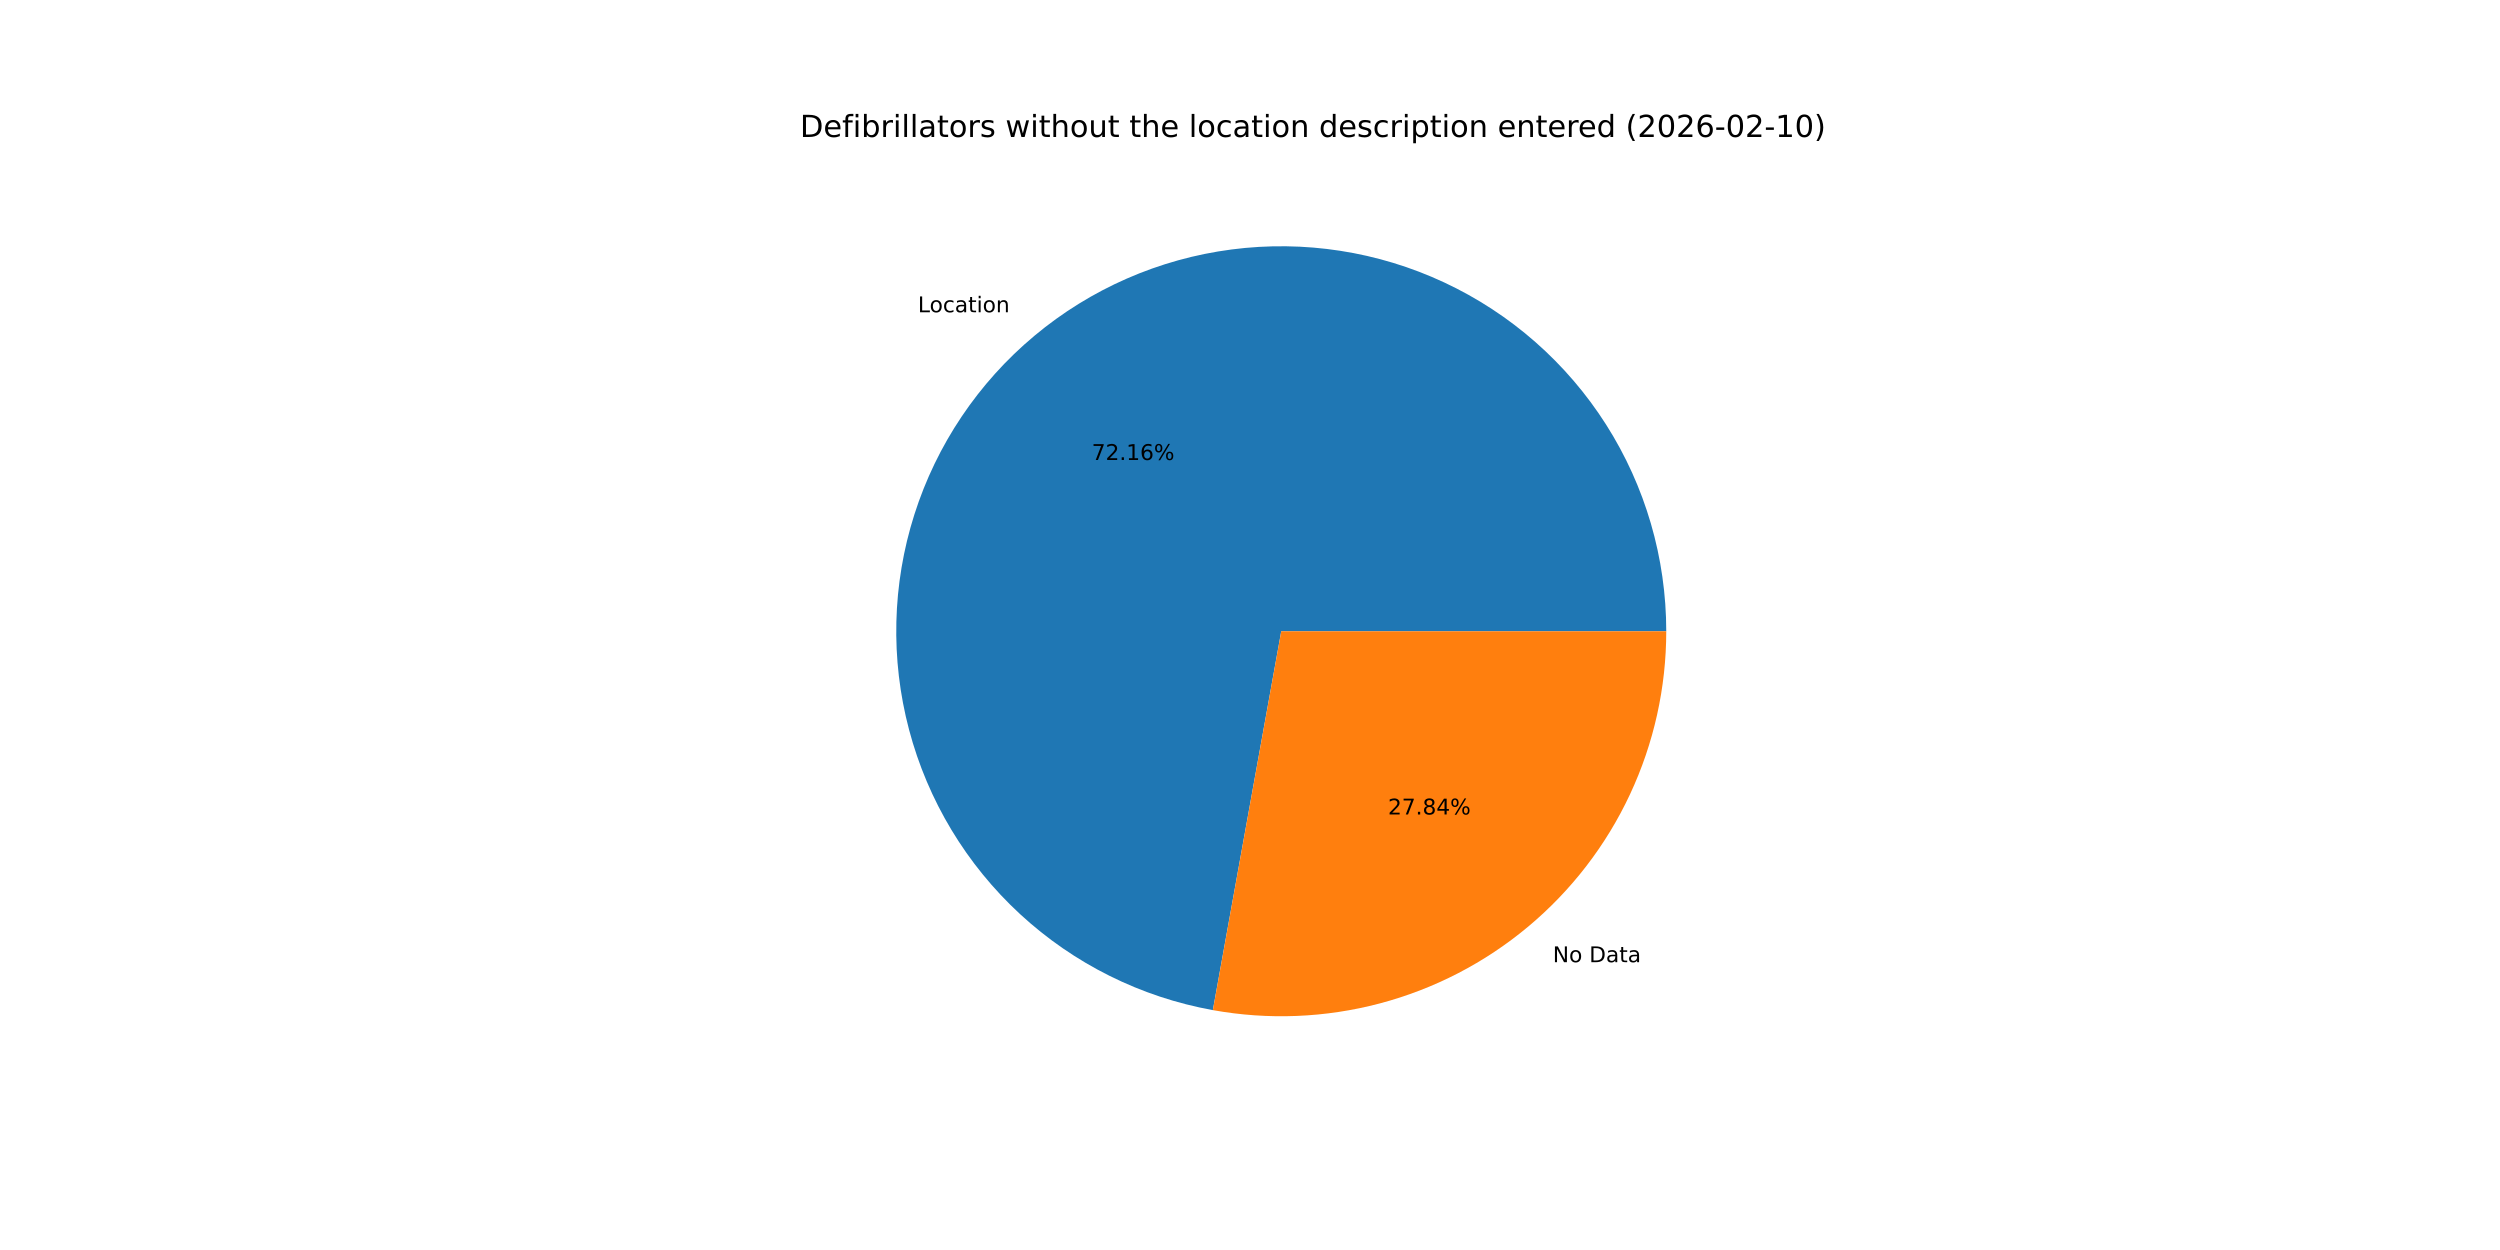
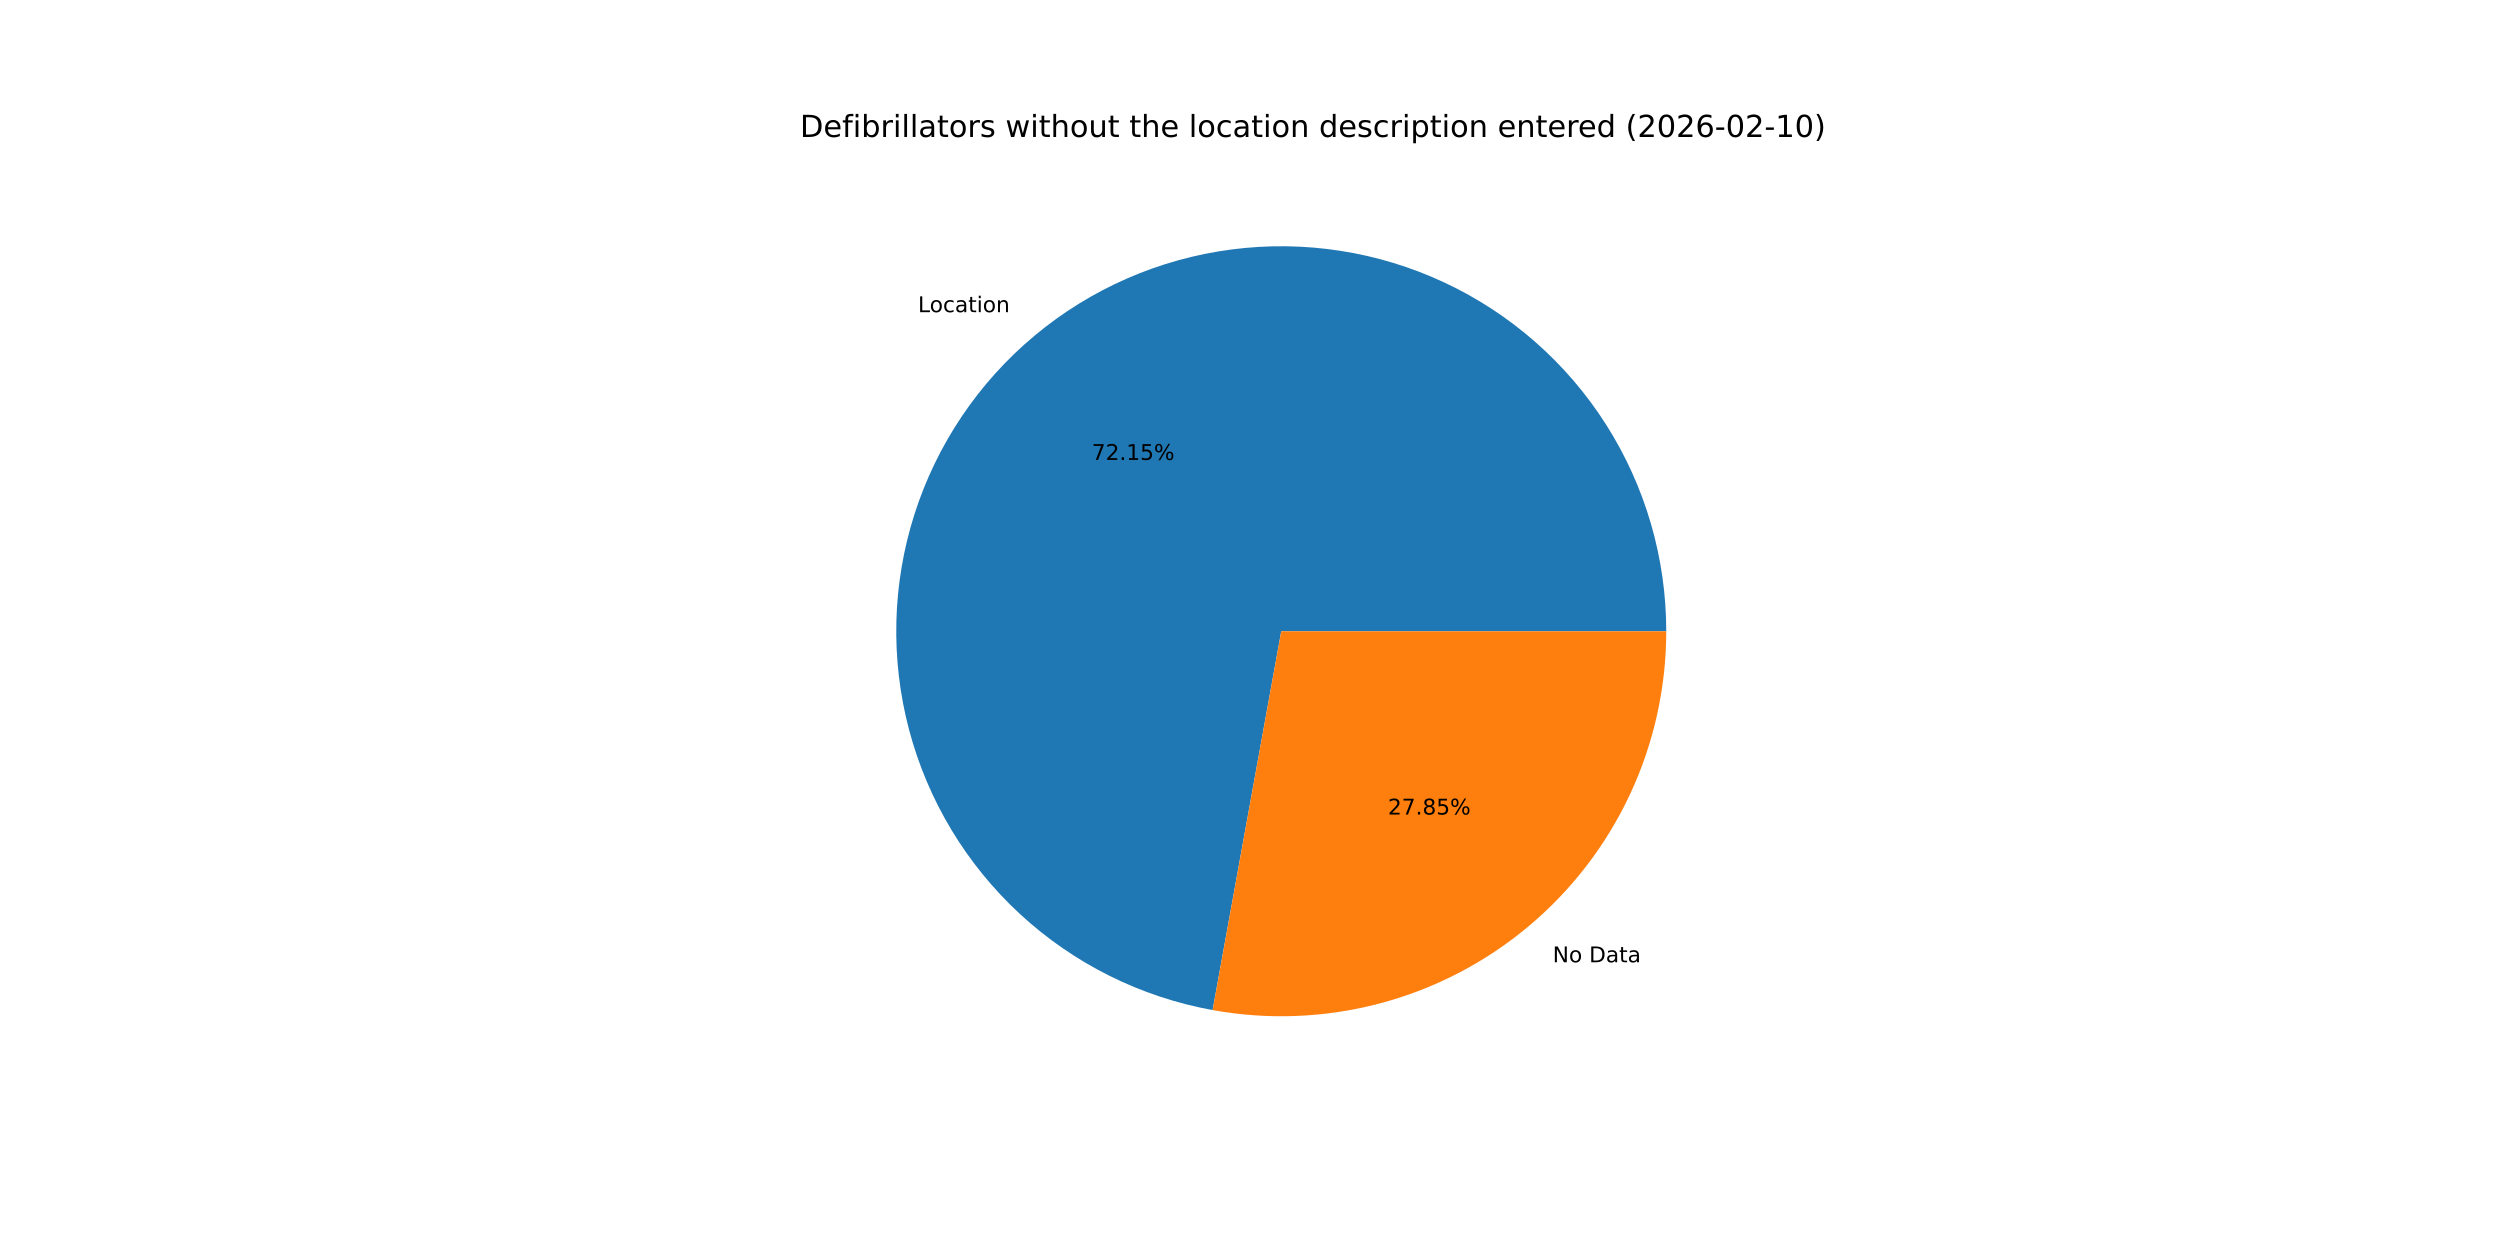
<svg xmlns="http://www.w3.org/2000/svg" xmlns:xlink="http://www.w3.org/1999/xlink" width="1152pt" height="576pt" viewBox="0 0 1152 576" version="1.1">
  <defs>
    <style type="text/css">*{stroke-linejoin: round; stroke-linecap: butt}</style>
  </defs>
  <g id="figure_1">
    <g id="patch_1">
      <path d="M 0 576  L 1152 576  L 1152 0  L 0 0  z " style="fill: #ffffff" />
    </g>
    <g id="axes_1">
      <g id="patch_2">
-         <path d="M 767.808 290.88  C 767.808 257.144 758.185 224.097 740.073 195.635  C 721.961 167.173 696.1 144.459 665.539 130.17  C 634.978 115.881 600.966 110.602 567.512 114.955  C 534.057 119.307 502.528 133.113 476.641 154.746  C 450.753 176.379 431.565 204.954 421.339 237.103  C 411.113 269.252 410.266 303.661 418.898 336.274  C 427.53 368.888 445.289 398.372 470.081 421.252  C 494.873 444.132 525.684 459.473 558.884 465.466  L 590.4 290.88  z " style="fill: #1f77b4" />
+         <path d="M 767.808 290.88  C 767.808 257.148 758.188 224.106 740.08 195.647  C 721.973 167.187 696.119 144.474 665.565 130.182  C 635.011 115.891 601.005 110.605 567.554 114.949  C 534.103 119.293 502.575 133.088 476.684 154.71  C 450.794 176.331 431.598 204.895 421.361 237.035  C 411.123 269.175 410.261 303.579 418.876 336.191  C 427.491 368.804 445.232 398.293 470.007 421.184  C 494.783 444.075 525.58 459.432 558.772 465.446  L 590.4 290.88  z " style="fill: #1f77b4" />
      </g>
      <g id="patch_3">
-         <path d="M 558.884 465.466  C 584.436 470.079 610.693 469.026 635.794 462.382  C 660.895 455.738 684.235 443.664 704.159 427.014  C 724.084 410.364 740.113 389.541 751.11 366.019  C 762.107 342.497 767.808 316.846 767.808 290.88  L 590.4 290.88  z " style="fill: #ff7f0e" />
+         <path d="M 558.772 465.446  C 584.331 470.077 610.598 469.038 635.711 462.404  C 660.825 455.77 684.178 443.7 704.116 427.05  C 724.053 410.401 740.093 389.574 751.098 366.045  C 762.103 342.516 767.808 316.855 767.808 290.88  L 590.4 290.88  z " style="fill: #ff7f0e" />
      </g>
      <g id="matplotlib.axis_1" />
      <g id="matplotlib.axis_2" />
      <g id="text_1">
-         <g transform="translate(422.9679 143.8922) scale(0.1 -0.1)">
+         <g transform="translate(423.016 143.852) scale(0.1 -0.1)">
          <defs>
            <path id="DejaVuSans-4c" d="M 628 4666  L 1259 4666  L 1259 531  L 3531 531  L 3531 0  L 628 0  L 628 4666  z " transform="scale(0.015625)" />
            <path id="DejaVuSans-6f" d="M 1959 3097  Q 1497 3097 1228 2736  Q 959 2375 959 1747  Q 959 1119 1226 758  Q 1494 397 1959 397  Q 2419 397 2687 759  Q 2956 1122 2956 1747  Q 2956 2369 2687 2733  Q 2419 3097 1959 3097  z M 1959 3584  Q 2709 3584 3137 3096  Q 3566 2609 3566 1747  Q 3566 888 3137 398  Q 2709 -91 1959 -91  Q 1206 -91 779 398  Q 353 888 353 1747  Q 353 2609 779 3096  Q 1206 3584 1959 3584  z " transform="scale(0.015625)" />
            <path id="DejaVuSans-63" d="M 3122 3366  L 3122 2828  Q 2878 2963 2633 3030  Q 2388 3097 2138 3097  Q 1578 3097 1268 2742  Q 959 2388 959 1747  Q 959 1106 1268 751  Q 1578 397 2138 397  Q 2388 397 2633 464  Q 2878 531 3122 666  L 3122 134  Q 2881 22 2623 -34  Q 2366 -91 2075 -91  Q 1284 -91 818 406  Q 353 903 353 1747  Q 353 2603 823 3093  Q 1294 3584 2113 3584  Q 2378 3584 2631 3529  Q 2884 3475 3122 3366  z " transform="scale(0.015625)" />
            <path id="DejaVuSans-61" d="M 2194 1759  Q 1497 1759 1228 1600  Q 959 1441 959 1056  Q 959 750 1161 570  Q 1363 391 1709 391  Q 2188 391 2477 730  Q 2766 1069 2766 1631  L 2766 1759  L 2194 1759  z M 3341 1997  L 3341 0  L 2766 0  L 2766 531  Q 2569 213 2275 61  Q 1981 -91 1556 -91  Q 1019 -91 701 211  Q 384 513 384 1019  Q 384 1609 779 1909  Q 1175 2209 1959 2209  L 2766 2209  L 2766 2266  Q 2766 2663 2505 2880  Q 2244 3097 1772 3097  Q 1472 3097 1187 3025  Q 903 2953 641 2809  L 641 3341  Q 956 3463 1253 3523  Q 1550 3584 1831 3584  Q 2591 3584 2966 3190  Q 3341 2797 3341 1997  z " transform="scale(0.015625)" />
            <path id="DejaVuSans-74" d="M 1172 4494  L 1172 3500  L 2356 3500  L 2356 3053  L 1172 3053  L 1172 1153  Q 1172 725 1289 603  Q 1406 481 1766 481  L 2356 481  L 2356 0  L 1766 0  Q 1100 0 847 248  Q 594 497 594 1153  L 594 3053  L 172 3053  L 172 3500  L 594 3500  L 594 4494  L 1172 4494  z " transform="scale(0.015625)" />
            <path id="DejaVuSans-69" d="M 603 3500  L 1178 3500  L 1178 0  L 603 0  L 603 3500  z M 603 4863  L 1178 4863  L 1178 4134  L 603 4134  L 603 4863  z " transform="scale(0.015625)" />
            <path id="DejaVuSans-6e" d="M 3513 2113  L 3513 0  L 2938 0  L 2938 2094  Q 2938 2591 2744 2837  Q 2550 3084 2163 3084  Q 1697 3084 1428 2787  Q 1159 2491 1159 1978  L 1159 0  L 581 0  L 581 3500  L 1159 3500  L 1159 2956  Q 1366 3272 1645 3428  Q 1925 3584 2291 3584  Q 2894 3584 3203 3211  Q 3513 2838 3513 2113  z " transform="scale(0.015625)" />
          </defs>
          <use xlink:href="#DejaVuSans-4c" />
          <use xlink:href="#DejaVuSans-6f" x="53.963" />
          <use xlink:href="#DejaVuSans-63" x="115.145" />
          <use xlink:href="#DejaVuSans-61" x="170.125" />
          <use xlink:href="#DejaVuSans-74" x="231.404" />
          <use xlink:href="#DejaVuSans-69" x="270.613" />
          <use xlink:href="#DejaVuSans-6f" x="298.396" />
          <use xlink:href="#DejaVuSans-6e" x="359.578" />
        </g>
      </g>
      <g id="text_2">
-         <g transform="translate(503.0796 211.9591) scale(0.1 -0.1)">
+         <g transform="translate(503.1058 211.9371) scale(0.1 -0.1)">
          <defs>
            <path id="DejaVuSans-37" d="M 525 4666  L 3525 4666  L 3525 4397  L 1831 0  L 1172 0  L 2766 4134  L 525 4134  L 525 4666  z " transform="scale(0.015625)" />
            <path id="DejaVuSans-32" d="M 1228 531  L 3431 531  L 3431 0  L 469 0  L 469 531  Q 828 903 1448 1529  Q 2069 2156 2228 2338  Q 2531 2678 2651 2914  Q 2772 3150 2772 3378  Q 2772 3750 2511 3984  Q 2250 4219 1831 4219  Q 1534 4219 1204 4116  Q 875 4013 500 3803  L 500 4441  Q 881 4594 1212 4672  Q 1544 4750 1819 4750  Q 2544 4750 2975 4387  Q 3406 4025 3406 3419  Q 3406 3131 3298 2873  Q 3191 2616 2906 2266  Q 2828 2175 2409 1742  Q 1991 1309 1228 531  z " transform="scale(0.015625)" />
            <path id="DejaVuSans-2e" d="M 684 794  L 1344 794  L 1344 0  L 684 0  L 684 794  z " transform="scale(0.015625)" />
            <path id="DejaVuSans-31" d="M 794 531  L 1825 531  L 1825 4091  L 703 3866  L 703 4441  L 1819 4666  L 2450 4666  L 2450 531  L 3481 531  L 3481 0  L 794 0  L 794 531  z " transform="scale(0.015625)" />
-             <path id="DejaVuSans-36" d="M 2113 2584  Q 1688 2584 1439 2293  Q 1191 2003 1191 1497  Q 1191 994 1439 701  Q 1688 409 2113 409  Q 2538 409 2786 701  Q 3034 994 3034 1497  Q 3034 2003 2786 2293  Q 2538 2584 2113 2584  z M 3366 4563  L 3366 3988  Q 3128 4100 2886 4159  Q 2644 4219 2406 4219  Q 1781 4219 1451 3797  Q 1122 3375 1075 2522  Q 1259 2794 1537 2939  Q 1816 3084 2150 3084  Q 2853 3084 3261 2657  Q 3669 2231 3669 1497  Q 3669 778 3244 343  Q 2819 -91 2113 -91  Q 1303 -91 875 529  Q 447 1150 447 2328  Q 447 3434 972 4092  Q 1497 4750 2381 4750  Q 2619 4750 2861 4703  Q 3103 4656 3366 4563  z " transform="scale(0.015625)" />
+             <path id="DejaVuSans-35" d="M 691 4666  L 3169 4666  L 3169 4134  L 1269 4134  L 1269 2991  Q 1406 3038 1543 3061  Q 1681 3084 1819 3084  Q 2600 3084 3056 2656  Q 3513 2228 3513 1497  Q 3513 744 3044 326  Q 2575 -91 1722 -91  Q 1428 -91 1123 -41  Q 819 9 494 109  L 494 744  Q 775 591 1075 516  Q 1375 441 1709 441  Q 2250 441 2565 725  Q 2881 1009 2881 1497  Q 2881 1984 2565 2268  Q 2250 2553 1709 2553  Q 1456 2553 1204 2497  Q 953 2441 691 2322  L 691 4666  z " transform="scale(0.015625)" />
            <path id="DejaVuSans-25" d="M 4653 2053  Q 4381 2053 4226 1822  Q 4072 1591 4072 1178  Q 4072 772 4226 539  Q 4381 306 4653 306  Q 4919 306 5073 539  Q 5228 772 5228 1178  Q 5228 1588 5073 1820  Q 4919 2053 4653 2053  z M 4653 2450  Q 5147 2450 5437 2106  Q 5728 1763 5728 1178  Q 5728 594 5436 251  Q 5144 -91 4653 -91  Q 4153 -91 3862 251  Q 3572 594 3572 1178  Q 3572 1766 3864 2108  Q 4156 2450 4653 2450  z M 1428 4353  Q 1159 4353 1004 4120  Q 850 3888 850 3481  Q 850 3069 1003 2837  Q 1156 2606 1428 2606  Q 1700 2606 1854 2837  Q 2009 3069 2009 3481  Q 2009 3884 1853 4118  Q 1697 4353 1428 4353  z M 4250 4750  L 4750 4750  L 1831 -91  L 1331 -91  L 4250 4750  z M 1428 4750  Q 1922 4750 2215 4408  Q 2509 4066 2509 3481  Q 2509 2891 2217 2550  Q 1925 2209 1428 2209  Q 931 2209 642 2551  Q 353 2894 353 3481  Q 353 4063 643 4406  Q 934 4750 1428 4750  z " transform="scale(0.015625)" />
          </defs>
          <use xlink:href="#DejaVuSans-37" />
          <use xlink:href="#DejaVuSans-32" x="63.623" />
          <use xlink:href="#DejaVuSans-2e" x="127.246" />
          <use xlink:href="#DejaVuSans-31" x="159.033" />
-           <use xlink:href="#DejaVuSans-36" x="222.656" />
+           <use xlink:href="#DejaVuSans-35" x="222.656" />
          <use xlink:href="#DejaVuSans-25" x="286.279" />
        </g>
      </g>
      <g id="text_3">
-         <g transform="translate(715.5353 443.3865) scale(0.1 -0.1)">
+         <g transform="translate(715.4872 443.4268) scale(0.1 -0.1)">
          <defs>
            <path id="DejaVuSans-4e" d="M 628 4666  L 1478 4666  L 3547 763  L 3547 4666  L 4159 4666  L 4159 0  L 3309 0  L 1241 3903  L 1241 0  L 628 0  L 628 4666  z " transform="scale(0.015625)" />
            <path id="DejaVuSans-20" transform="scale(0.015625)" />
            <path id="DejaVuSans-44" d="M 1259 4147  L 1259 519  L 2022 519  Q 2988 519 3436 956  Q 3884 1394 3884 2338  Q 3884 3275 3436 3711  Q 2988 4147 2022 4147  L 1259 4147  z M 628 4666  L 1925 4666  Q 3281 4666 3915 4102  Q 4550 3538 4550 2338  Q 4550 1131 3912 565  Q 3275 0 1925 0  L 628 0  L 628 4666  z " transform="scale(0.015625)" />
          </defs>
          <use xlink:href="#DejaVuSans-4e" />
          <use xlink:href="#DejaVuSans-6f" x="74.805" />
          <use xlink:href="#DejaVuSans-20" x="135.986" />
          <use xlink:href="#DejaVuSans-44" x="167.773" />
          <use xlink:href="#DejaVuSans-61" x="244.775" />
          <use xlink:href="#DejaVuSans-74" x="306.055" />
          <use xlink:href="#DejaVuSans-61" x="345.264" />
        </g>
      </g>
      <g id="text_4">
-         <g transform="translate(639.5908 375.3196) scale(0.1 -0.1)">
+         <g transform="translate(639.5645 375.3416) scale(0.1 -0.1)">
          <defs>
            <path id="DejaVuSans-38" d="M 2034 2216  Q 1584 2216 1326 1975  Q 1069 1734 1069 1313  Q 1069 891 1326 650  Q 1584 409 2034 409  Q 2484 409 2743 651  Q 3003 894 3003 1313  Q 3003 1734 2745 1975  Q 2488 2216 2034 2216  z M 1403 2484  Q 997 2584 770 2862  Q 544 3141 544 3541  Q 544 4100 942 4425  Q 1341 4750 2034 4750  Q 2731 4750 3128 4425  Q 3525 4100 3525 3541  Q 3525 3141 3298 2862  Q 3072 2584 2669 2484  Q 3125 2378 3379 2068  Q 3634 1759 3634 1313  Q 3634 634 3220 271  Q 2806 -91 2034 -91  Q 1263 -91 848 271  Q 434 634 434 1313  Q 434 1759 690 2068  Q 947 2378 1403 2484  z M 1172 3481  Q 1172 3119 1398 2916  Q 1625 2713 2034 2713  Q 2441 2713 2670 2916  Q 2900 3119 2900 3481  Q 2900 3844 2670 4047  Q 2441 4250 2034 4250  Q 1625 4250 1398 4047  Q 1172 3844 1172 3481  z " transform="scale(0.015625)" />
-             <path id="DejaVuSans-34" d="M 2419 4116  L 825 1625  L 2419 1625  L 2419 4116  z M 2253 4666  L 3047 4666  L 3047 1625  L 3713 1625  L 3713 1100  L 3047 1100  L 3047 0  L 2419 0  L 2419 1100  L 313 1100  L 313 1709  L 2253 4666  z " transform="scale(0.015625)" />
          </defs>
          <use xlink:href="#DejaVuSans-32" />
          <use xlink:href="#DejaVuSans-37" x="63.623" />
          <use xlink:href="#DejaVuSans-2e" x="127.246" />
          <use xlink:href="#DejaVuSans-38" x="159.033" />
-           <use xlink:href="#DejaVuSans-34" x="222.656" />
+           <use xlink:href="#DejaVuSans-35" x="222.656" />
          <use xlink:href="#DejaVuSans-25" x="286.279" />
        </g>
      </g>
      <g id="text_5">
        <g transform="translate(368.64 63.12) scale(0.14 -0.14)">
          <defs>
            <path id="DejaVuSans-65" d="M 3597 1894  L 3597 1613  L 953 1613  Q 991 1019 1311 708  Q 1631 397 2203 397  Q 2534 397 2845 478  Q 3156 559 3463 722  L 3463 178  Q 3153 47 2828 -22  Q 2503 -91 2169 -91  Q 1331 -91 842 396  Q 353 884 353 1716  Q 353 2575 817 3079  Q 1281 3584 2069 3584  Q 2775 3584 3186 3129  Q 3597 2675 3597 1894  z M 3022 2063  Q 3016 2534 2758 2815  Q 2500 3097 2075 3097  Q 1594 3097 1305 2825  Q 1016 2553 972 2059  L 3022 2063  z " transform="scale(0.015625)" />
            <path id="DejaVuSans-66" d="M 2375 4863  L 2375 4384  L 1825 4384  Q 1516 4384 1395 4259  Q 1275 4134 1275 3809  L 1275 3500  L 2222 3500  L 2222 3053  L 1275 3053  L 1275 0  L 697 0  L 697 3053  L 147 3053  L 147 3500  L 697 3500  L 697 3744  Q 697 4328 969 4595  Q 1241 4863 1831 4863  L 2375 4863  z " transform="scale(0.015625)" />
            <path id="DejaVuSans-62" d="M 3116 1747  Q 3116 2381 2855 2742  Q 2594 3103 2138 3103  Q 1681 3103 1420 2742  Q 1159 2381 1159 1747  Q 1159 1113 1420 752  Q 1681 391 2138 391  Q 2594 391 2855 752  Q 3116 1113 3116 1747  z M 1159 2969  Q 1341 3281 1617 3432  Q 1894 3584 2278 3584  Q 2916 3584 3314 3078  Q 3713 2572 3713 1747  Q 3713 922 3314 415  Q 2916 -91 2278 -91  Q 1894 -91 1617 61  Q 1341 213 1159 525  L 1159 0  L 581 0  L 581 4863  L 1159 4863  L 1159 2969  z " transform="scale(0.015625)" />
            <path id="DejaVuSans-72" d="M 2631 2963  Q 2534 3019 2420 3045  Q 2306 3072 2169 3072  Q 1681 3072 1420 2755  Q 1159 2438 1159 1844  L 1159 0  L 581 0  L 581 3500  L 1159 3500  L 1159 2956  Q 1341 3275 1631 3429  Q 1922 3584 2338 3584  Q 2397 3584 2469 3576  Q 2541 3569 2628 3553  L 2631 2963  z " transform="scale(0.015625)" />
            <path id="DejaVuSans-6c" d="M 603 4863  L 1178 4863  L 1178 0  L 603 0  L 603 4863  z " transform="scale(0.015625)" />
            <path id="DejaVuSans-73" d="M 2834 3397  L 2834 2853  Q 2591 2978 2328 3040  Q 2066 3103 1784 3103  Q 1356 3103 1142 2972  Q 928 2841 928 2578  Q 928 2378 1081 2264  Q 1234 2150 1697 2047  L 1894 2003  Q 2506 1872 2764 1633  Q 3022 1394 3022 966  Q 3022 478 2636 193  Q 2250 -91 1575 -91  Q 1294 -91 989 -36  Q 684 19 347 128  L 347 722  Q 666 556 975 473  Q 1284 391 1588 391  Q 1994 391 2212 530  Q 2431 669 2431 922  Q 2431 1156 2273 1281  Q 2116 1406 1581 1522  L 1381 1569  Q 847 1681 609 1914  Q 372 2147 372 2553  Q 372 3047 722 3315  Q 1072 3584 1716 3584  Q 2034 3584 2315 3537  Q 2597 3491 2834 3397  z " transform="scale(0.015625)" />
            <path id="DejaVuSans-77" d="M 269 3500  L 844 3500  L 1563 769  L 2278 3500  L 2956 3500  L 3675 769  L 4391 3500  L 4966 3500  L 4050 0  L 3372 0  L 2619 2869  L 1863 0  L 1184 0  L 269 3500  z " transform="scale(0.015625)" />
            <path id="DejaVuSans-68" d="M 3513 2113  L 3513 0  L 2938 0  L 2938 2094  Q 2938 2591 2744 2837  Q 2550 3084 2163 3084  Q 1697 3084 1428 2787  Q 1159 2491 1159 1978  L 1159 0  L 581 0  L 581 4863  L 1159 4863  L 1159 2956  Q 1366 3272 1645 3428  Q 1925 3584 2291 3584  Q 2894 3584 3203 3211  Q 3513 2838 3513 2113  z " transform="scale(0.015625)" />
            <path id="DejaVuSans-75" d="M 544 1381  L 544 3500  L 1119 3500  L 1119 1403  Q 1119 906 1312 657  Q 1506 409 1894 409  Q 2359 409 2629 706  Q 2900 1003 2900 1516  L 2900 3500  L 3475 3500  L 3475 0  L 2900 0  L 2900 538  Q 2691 219 2414 64  Q 2138 -91 1772 -91  Q 1169 -91 856 284  Q 544 659 544 1381  z M 1991 3584  L 1991 3584  z " transform="scale(0.015625)" />
            <path id="DejaVuSans-64" d="M 2906 2969  L 2906 4863  L 3481 4863  L 3481 0  L 2906 0  L 2906 525  Q 2725 213 2448 61  Q 2172 -91 1784 -91  Q 1150 -91 751 415  Q 353 922 353 1747  Q 353 2572 751 3078  Q 1150 3584 1784 3584  Q 2172 3584 2448 3432  Q 2725 3281 2906 2969  z M 947 1747  Q 947 1113 1208 752  Q 1469 391 1925 391  Q 2381 391 2643 752  Q 2906 1113 2906 1747  Q 2906 2381 2643 2742  Q 2381 3103 1925 3103  Q 1469 3103 1208 2742  Q 947 2381 947 1747  z " transform="scale(0.015625)" />
            <path id="DejaVuSans-70" d="M 1159 525  L 1159 -1331  L 581 -1331  L 581 3500  L 1159 3500  L 1159 2969  Q 1341 3281 1617 3432  Q 1894 3584 2278 3584  Q 2916 3584 3314 3078  Q 3713 2572 3713 1747  Q 3713 922 3314 415  Q 2916 -91 2278 -91  Q 1894 -91 1617 61  Q 1341 213 1159 525  z M 3116 1747  Q 3116 2381 2855 2742  Q 2594 3103 2138 3103  Q 1681 3103 1420 2742  Q 1159 2381 1159 1747  Q 1159 1113 1420 752  Q 1681 391 2138 391  Q 2594 391 2855 752  Q 3116 1113 3116 1747  z " transform="scale(0.015625)" />
            <path id="DejaVuSans-28" d="M 1984 4856  Q 1566 4138 1362 3434  Q 1159 2731 1159 2009  Q 1159 1288 1364 580  Q 1569 -128 1984 -844  L 1484 -844  Q 1016 -109 783 600  Q 550 1309 550 2009  Q 550 2706 781 3412  Q 1013 4119 1484 4856  L 1984 4856  z " transform="scale(0.015625)" />
            <path id="DejaVuSans-30" d="M 2034 4250  Q 1547 4250 1301 3770  Q 1056 3291 1056 2328  Q 1056 1369 1301 889  Q 1547 409 2034 409  Q 2525 409 2770 889  Q 3016 1369 3016 2328  Q 3016 3291 2770 3770  Q 2525 4250 2034 4250  z M 2034 4750  Q 2819 4750 3233 4129  Q 3647 3509 3647 2328  Q 3647 1150 3233 529  Q 2819 -91 2034 -91  Q 1250 -91 836 529  Q 422 1150 422 2328  Q 422 3509 836 4129  Q 1250 4750 2034 4750  z " transform="scale(0.015625)" />
+             <path id="DejaVuSans-36" d="M 2113 2584  Q 1688 2584 1439 2293  Q 1191 2003 1191 1497  Q 1191 994 1439 701  Q 1688 409 2113 409  Q 2538 409 2786 701  Q 3034 994 3034 1497  Q 3034 2003 2786 2293  Q 2538 2584 2113 2584  z M 3366 4563  L 3366 3988  Q 3128 4100 2886 4159  Q 2644 4219 2406 4219  Q 1781 4219 1451 3797  Q 1122 3375 1075 2522  Q 1259 2794 1537 2939  Q 1816 3084 2150 3084  Q 2853 3084 3261 2657  Q 3669 2231 3669 1497  Q 3669 778 3244 343  Q 2819 -91 2113 -91  Q 1303 -91 875 529  Q 447 1150 447 2328  Q 447 3434 972 4092  Q 1497 4750 2381 4750  Q 2619 4750 2861 4703  Q 3103 4656 3366 4563  z " transform="scale(0.015625)" />
            <path id="DejaVuSans-2d" d="M 313 2009  L 1997 2009  L 1997 1497  L 313 1497  L 313 2009  z " transform="scale(0.015625)" />
            <path id="DejaVuSans-29" d="M 513 4856  L 1013 4856  Q 1481 4119 1714 3412  Q 1947 2706 1947 2009  Q 1947 1309 1714 600  Q 1481 -109 1013 -844  L 513 -844  Q 928 -128 1133 580  Q 1338 1288 1338 2009  Q 1338 2731 1133 3434  Q 928 4138 513 4856  z " transform="scale(0.015625)" />
          </defs>
          <use xlink:href="#DejaVuSans-44" />
          <use xlink:href="#DejaVuSans-65" x="77.002" />
          <use xlink:href="#DejaVuSans-66" x="138.525" />
          <use xlink:href="#DejaVuSans-69" x="173.73" />
          <use xlink:href="#DejaVuSans-62" x="201.514" />
          <use xlink:href="#DejaVuSans-72" x="264.99" />
          <use xlink:href="#DejaVuSans-69" x="306.104" />
          <use xlink:href="#DejaVuSans-6c" x="333.887" />
          <use xlink:href="#DejaVuSans-6c" x="361.67" />
          <use xlink:href="#DejaVuSans-61" x="389.453" />
          <use xlink:href="#DejaVuSans-74" x="450.732" />
          <use xlink:href="#DejaVuSans-6f" x="489.941" />
          <use xlink:href="#DejaVuSans-72" x="551.123" />
          <use xlink:href="#DejaVuSans-73" x="592.236" />
          <use xlink:href="#DejaVuSans-20" x="644.336" />
          <use xlink:href="#DejaVuSans-77" x="676.123" />
          <use xlink:href="#DejaVuSans-69" x="757.91" />
          <use xlink:href="#DejaVuSans-74" x="785.693" />
          <use xlink:href="#DejaVuSans-68" x="824.902" />
          <use xlink:href="#DejaVuSans-6f" x="888.281" />
          <use xlink:href="#DejaVuSans-75" x="949.463" />
          <use xlink:href="#DejaVuSans-74" x="1012.842" />
          <use xlink:href="#DejaVuSans-20" x="1052.051" />
          <use xlink:href="#DejaVuSans-74" x="1083.838" />
          <use xlink:href="#DejaVuSans-68" x="1123.047" />
          <use xlink:href="#DejaVuSans-65" x="1186.426" />
          <use xlink:href="#DejaVuSans-20" x="1247.949" />
          <use xlink:href="#DejaVuSans-6c" x="1279.736" />
          <use xlink:href="#DejaVuSans-6f" x="1307.52" />
          <use xlink:href="#DejaVuSans-63" x="1368.701" />
          <use xlink:href="#DejaVuSans-61" x="1423.682" />
          <use xlink:href="#DejaVuSans-74" x="1484.961" />
          <use xlink:href="#DejaVuSans-69" x="1524.17" />
          <use xlink:href="#DejaVuSans-6f" x="1551.953" />
          <use xlink:href="#DejaVuSans-6e" x="1613.135" />
          <use xlink:href="#DejaVuSans-20" x="1676.514" />
          <use xlink:href="#DejaVuSans-64" x="1708.301" />
          <use xlink:href="#DejaVuSans-65" x="1771.777" />
          <use xlink:href="#DejaVuSans-73" x="1833.301" />
          <use xlink:href="#DejaVuSans-63" x="1885.4" />
          <use xlink:href="#DejaVuSans-72" x="1940.381" />
          <use xlink:href="#DejaVuSans-69" x="1981.494" />
          <use xlink:href="#DejaVuSans-70" x="2009.277" />
          <use xlink:href="#DejaVuSans-74" x="2072.754" />
          <use xlink:href="#DejaVuSans-69" x="2111.963" />
          <use xlink:href="#DejaVuSans-6f" x="2139.746" />
          <use xlink:href="#DejaVuSans-6e" x="2200.928" />
          <use xlink:href="#DejaVuSans-20" x="2264.307" />
          <use xlink:href="#DejaVuSans-65" x="2296.094" />
          <use xlink:href="#DejaVuSans-6e" x="2357.617" />
          <use xlink:href="#DejaVuSans-74" x="2420.996" />
          <use xlink:href="#DejaVuSans-65" x="2460.205" />
          <use xlink:href="#DejaVuSans-72" x="2521.729" />
          <use xlink:href="#DejaVuSans-65" x="2560.592" />
          <use xlink:href="#DejaVuSans-64" x="2622.115" />
          <use xlink:href="#DejaVuSans-20" x="2685.592" />
          <use xlink:href="#DejaVuSans-28" x="2717.379" />
          <use xlink:href="#DejaVuSans-32" x="2756.393" />
          <use xlink:href="#DejaVuSans-30" x="2820.016" />
          <use xlink:href="#DejaVuSans-32" x="2883.639" />
          <use xlink:href="#DejaVuSans-36" x="2947.262" />
          <use xlink:href="#DejaVuSans-2d" x="3010.885" />
          <use xlink:href="#DejaVuSans-30" x="3046.969" />
          <use xlink:href="#DejaVuSans-32" x="3110.592" />
          <use xlink:href="#DejaVuSans-2d" x="3174.215" />
          <use xlink:href="#DejaVuSans-31" x="3210.299" />
          <use xlink:href="#DejaVuSans-30" x="3273.922" />
          <use xlink:href="#DejaVuSans-29" x="3337.545" />
        </g>
      </g>
    </g>
  </g>
</svg>
